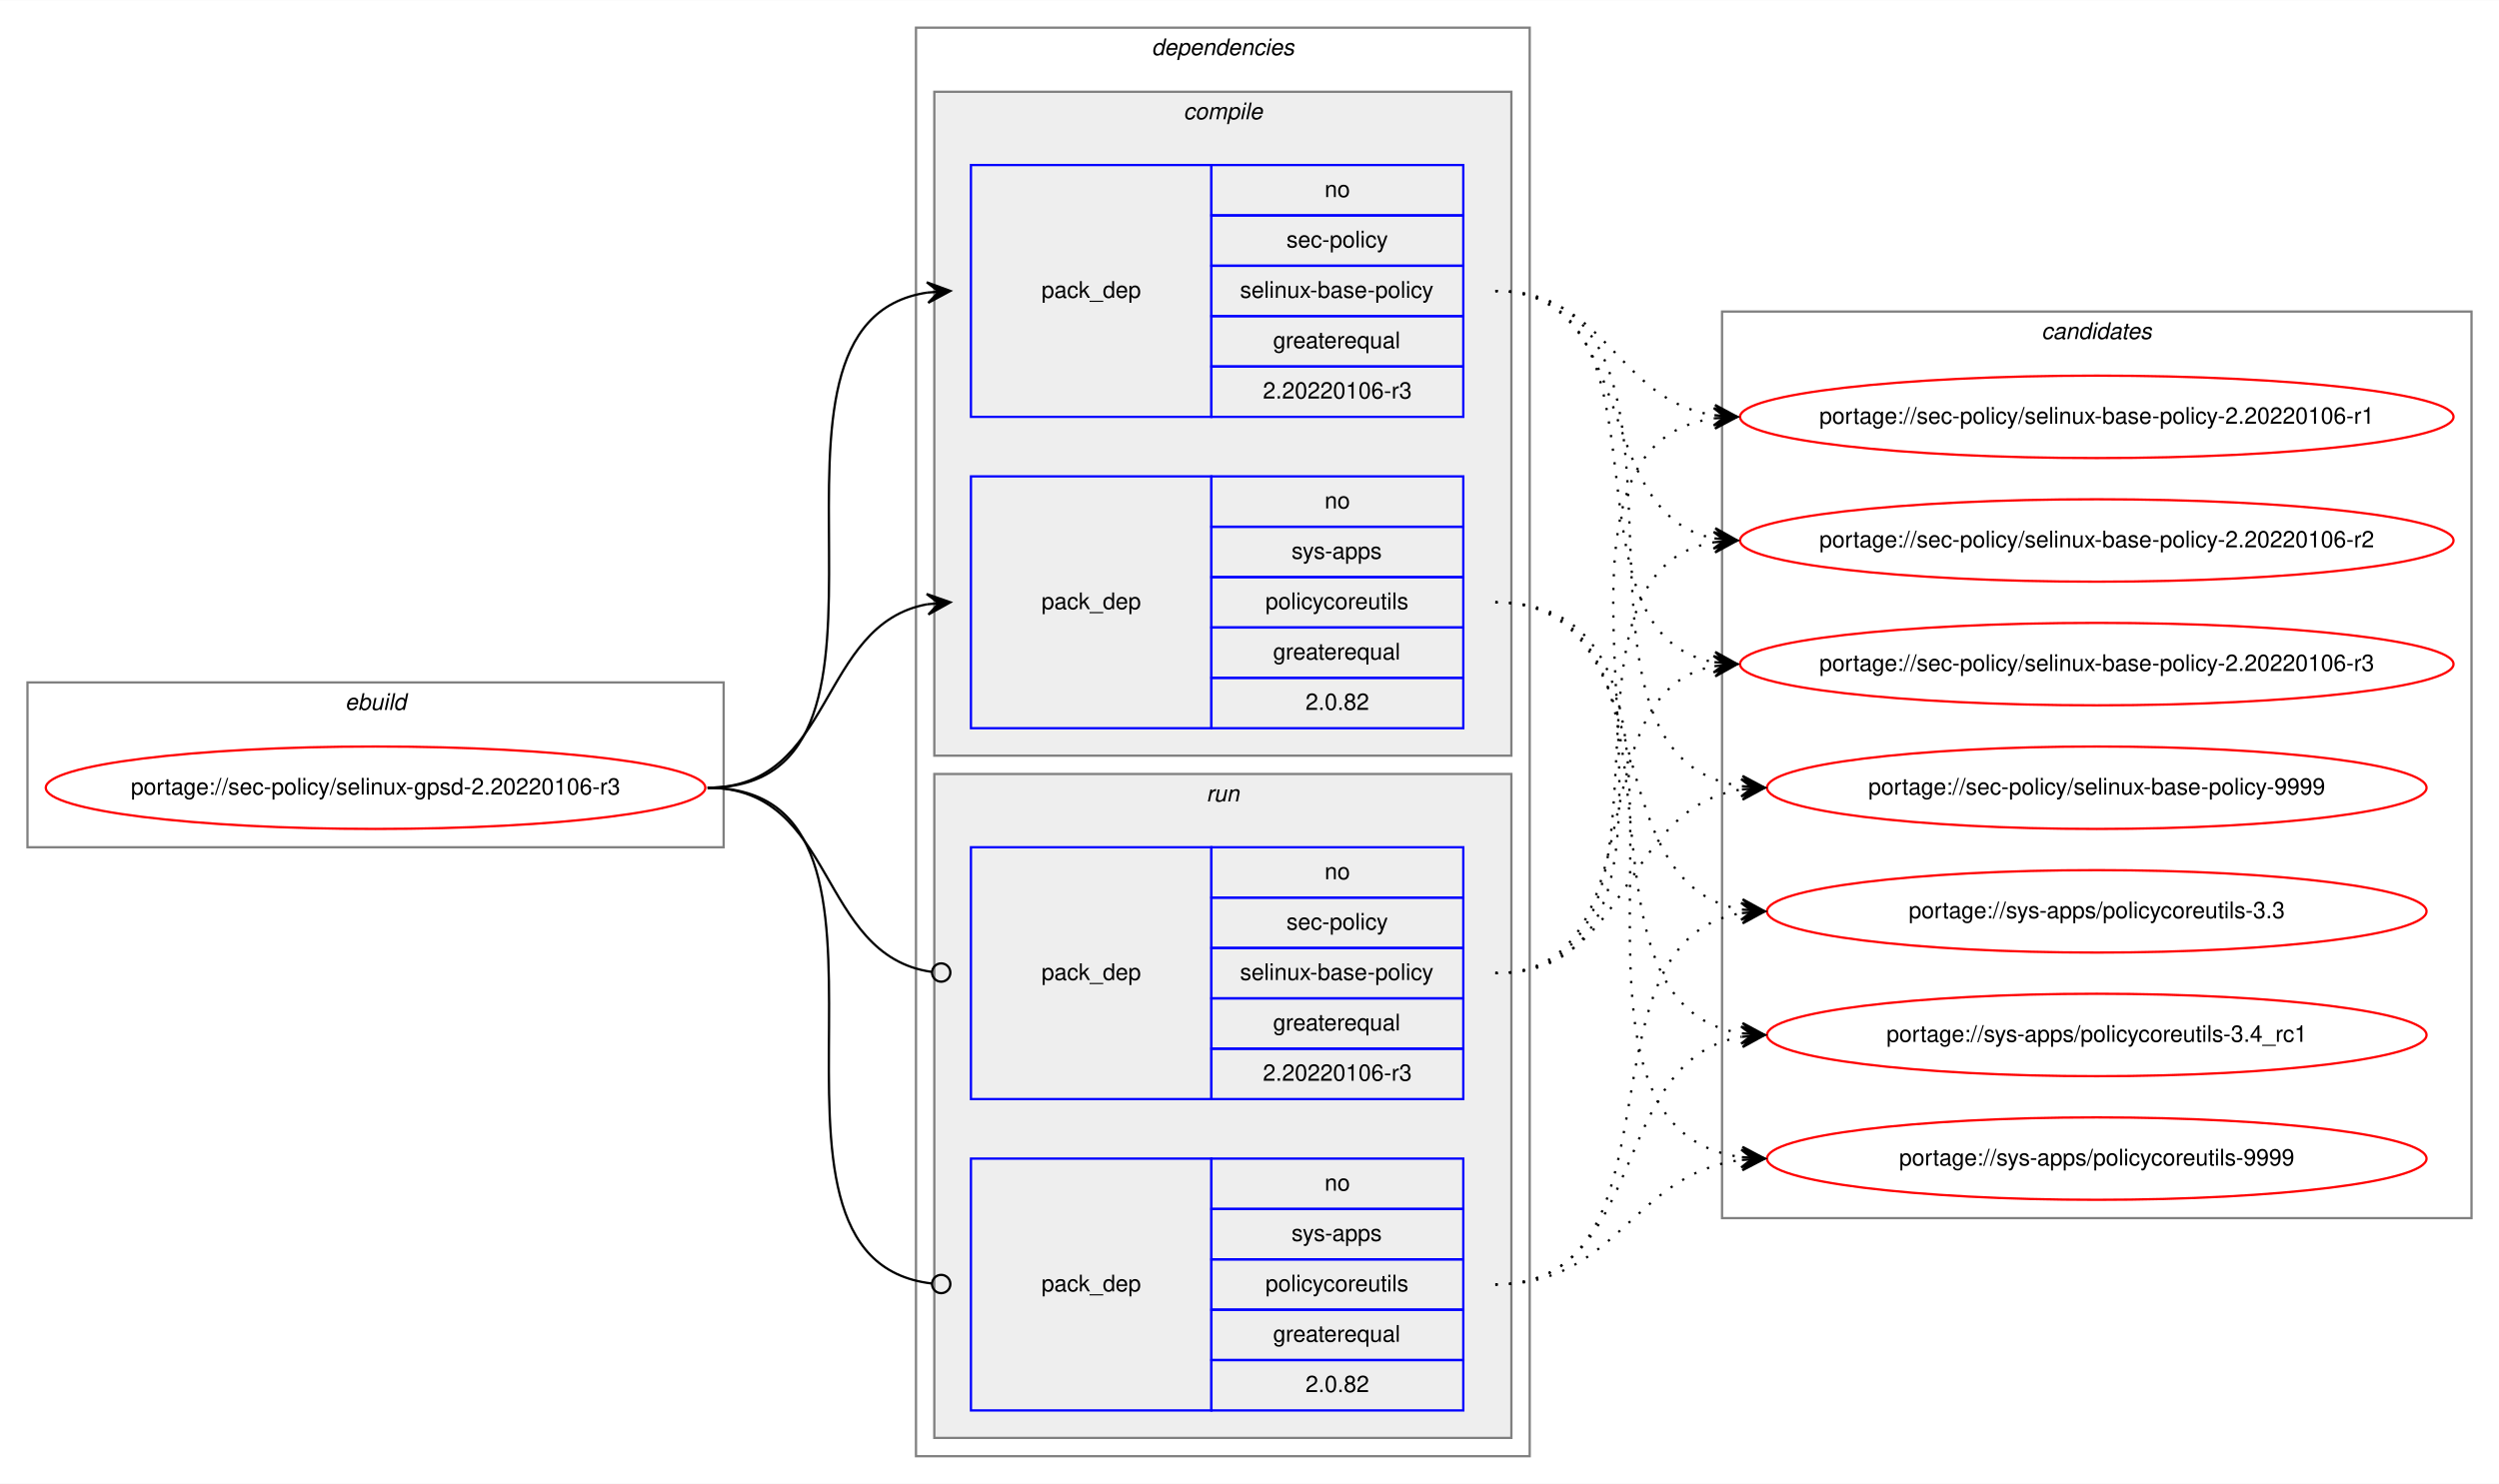
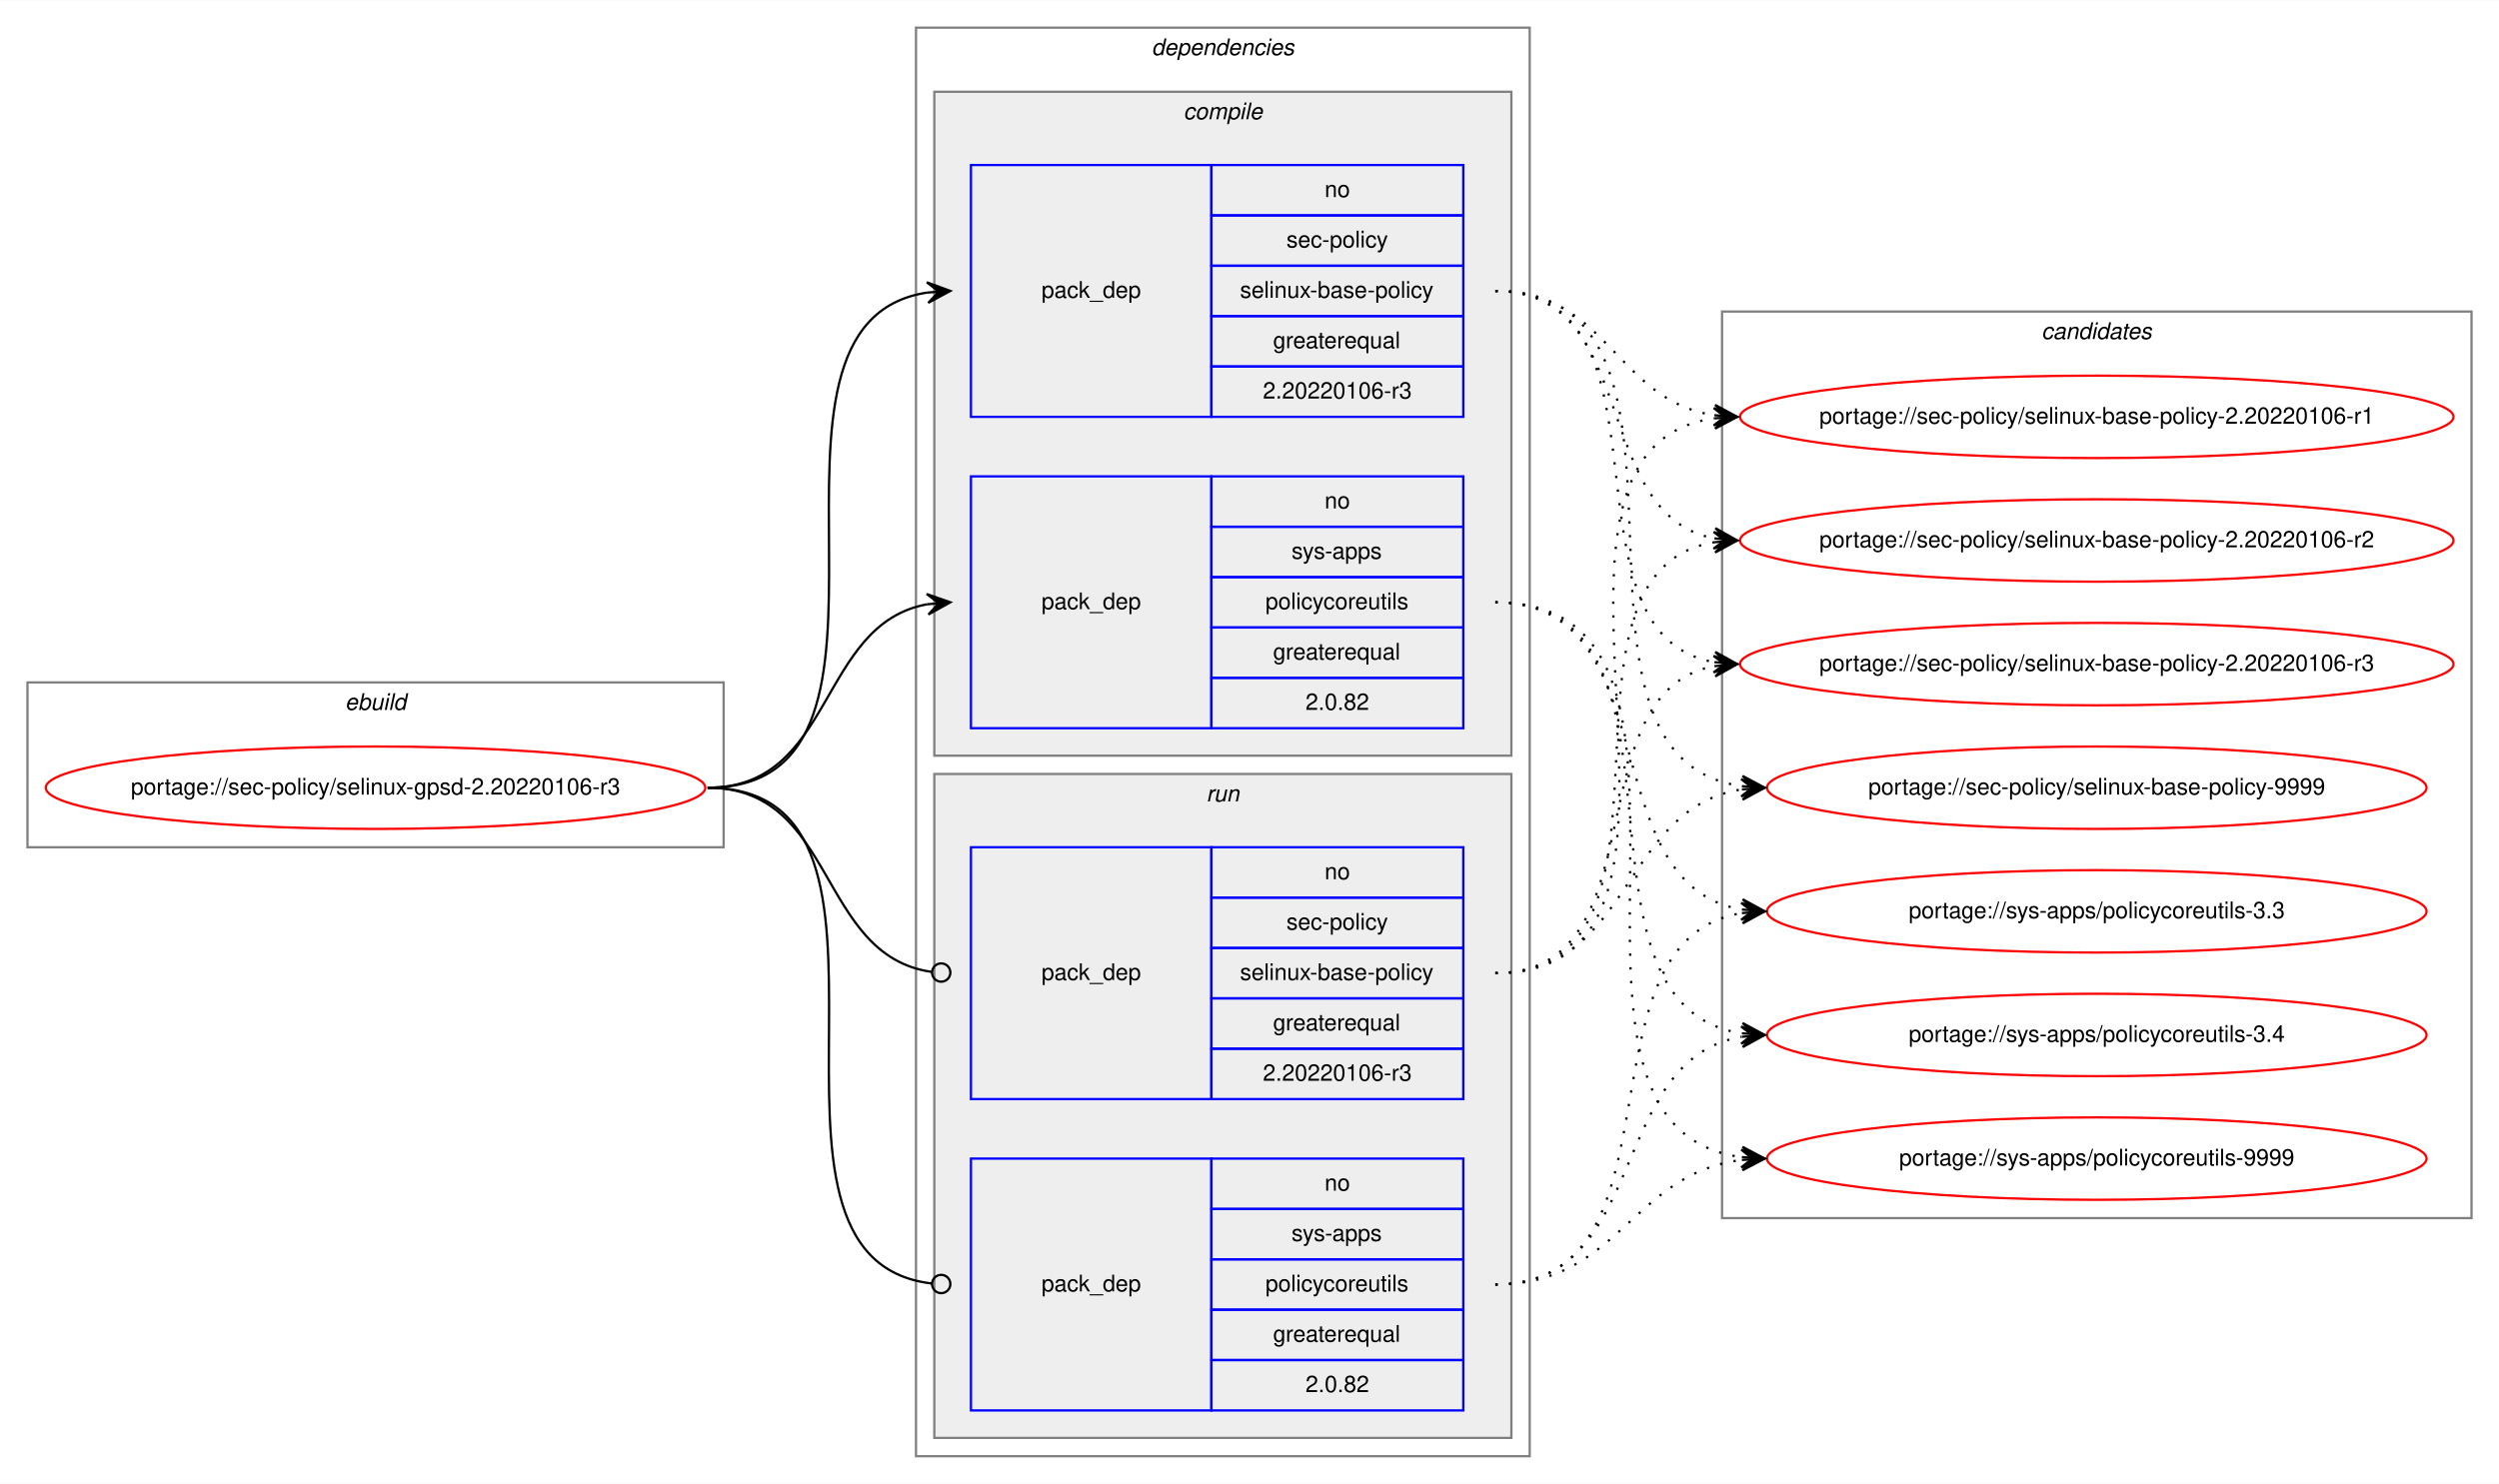
<svg xmlns="http://www.w3.org/2000/svg" xmlns:xlink="http://www.w3.org/1999/xlink" width="1091pt" height="648pt" viewBox="0.00 0.00 1091.28 648.00">
  <g id="graph0" class="graph" transform="scale(1 1) rotate(0) translate(4 644)">
    <polygon fill="white" stroke="transparent" points="-4,4 -4,-644 1087.28,-644 1087.28,4 -4,4" />
    <g id="clust1" class="cluster">
      <polygon fill="none" stroke="gray" points="8,-274 8,-346 312,-346 312,-274 8,-274" />
      <text text-anchor="start" x="146.66" y="-334" font-family="Helvetica,sans-Serif" font-style="italic" font-size="10.00">ebuild</text>
    </g>
    <g id="clust2" class="cluster">
      <polygon fill="none" stroke="gray" points="396,-8 396,-632 664,-632 664,-8 396,-8" />
      <text text-anchor="start" x="498.88" y="-620" font-family="Helvetica,sans-Serif" font-style="italic" font-size="10.00">dependencies</text>
    </g>
    <g id="clust3" class="cluster">
      <polygon fill="#eeeeee" stroke="gray" points="404,-314 404,-604 656,-604 656,-314 404,-314" />
      <text text-anchor="start" x="512.78" y="-592" font-family="Helvetica,sans-Serif" font-style="italic" font-size="10.00">compile</text>
    </g>
    <g id="clust7" class="cluster">
      <polygon fill="#eeeeee" stroke="gray" points="404,-16 404,-306 656,-306 656,-16 404,-16" />
      <text text-anchor="start" x="522.78" y="-294" font-family="Helvetica,sans-Serif" font-style="italic" font-size="10.00">run</text>
    </g>
    <g id="clust10" class="cluster">
      <polygon fill="none" stroke="gray" points="748,-112 748,-508 1075.28,-508 1075.28,-112 748,-112" />
      <text text-anchor="start" x="887.47" y="-496" font-family="Helvetica,sans-Serif" font-style="italic" font-size="10.00">candidates</text>
    </g>
    <g id="node1" class="node">
      <g id="a_node1">
        <a xlink:href="../sec-policy/selinux-gpsd-2.20220106-r3.svg" xlink:title="portage://sec-policy/selinux-gpsd-2.20220106-r3">
          <ellipse fill="none" stroke="red" cx="160" cy="-300" rx="144" ry="18" />
          <text text-anchor="middle" x="160" y="-297" font-family="Helvetica,sans-Serif" font-size="10.00">portage://sec-policy/selinux-gpsd-2.20220106-r3</text>
        </a>
      </g>
    </g>
    <g id="node2" class="node">
      <polygon fill="none" stroke="blue" points="420,-462 420,-572 525,-572 525,-462 420,-462" />
      <text text-anchor="start" x="450.82" y="-514" font-family="Helvetica,sans-Serif" font-size="10.00">pack_dep</text>
      <polygon fill="none" stroke="blue" points="525,-550 525,-572 635,-572 635,-550 525,-550" />
      <text text-anchor="start" x="574.44" y="-558" font-family="Helvetica,sans-Serif" font-size="10.00">no</text>
      <polygon fill="none" stroke="blue" points="525,-528 525,-550 635,-550 635,-528 525,-528" />
      <text text-anchor="start" x="557.78" y="-536" font-family="Helvetica,sans-Serif" font-size="10.00">sec-policy</text>
      <polygon fill="none" stroke="blue" points="525,-506 525,-528 635,-528 635,-506 525,-506" />
      <text text-anchor="start" x="537.5" y="-514" font-family="Helvetica,sans-Serif" font-size="10.00">selinux-base-policy</text>
      <polygon fill="none" stroke="blue" points="525,-484 525,-506 635,-506 635,-484 525,-484" />
      <text text-anchor="start" x="551.94" y="-492" font-family="Helvetica,sans-Serif" font-size="10.00">greaterequal</text>
      <polygon fill="none" stroke="blue" points="525,-462 525,-484 635,-484 635,-462 525,-462" />
      <text text-anchor="start" x="547.49" y="-470" font-family="Helvetica,sans-Serif" font-size="10.00">2.20220106-r3</text>
    </g>
    <g id="edge1" class="edge">
      <path fill="none" stroke="black" d="M305,-300C408.77,-300 310.64,-502.83 401.01,-516.3" />
      <polygon fill="black" stroke="black" points="411,-517 400.71,-520.79 406.01,-516.65 401.02,-516.3 401.02,-516.3 401.02,-516.3 406.01,-516.65 401.34,-511.81 411,-517 411,-517" />
    </g>
    <g id="node3" class="node">
      <polygon fill="none" stroke="blue" points="420,-326 420,-436 525,-436 525,-326 420,-326" />
      <text text-anchor="start" x="450.82" y="-378" font-family="Helvetica,sans-Serif" font-size="10.00">pack_dep</text>
      <polygon fill="none" stroke="blue" points="525,-414 525,-436 635,-436 635,-414 525,-414" />
      <text text-anchor="start" x="574.44" y="-422" font-family="Helvetica,sans-Serif" font-size="10.00">no</text>
      <polygon fill="none" stroke="blue" points="525,-392 525,-414 635,-414 635,-392 525,-392" />
      <text text-anchor="start" x="560" y="-400" font-family="Helvetica,sans-Serif" font-size="10.00">sys-apps</text>
      <polygon fill="none" stroke="blue" points="525,-370 525,-392 635,-392 635,-370 525,-370" />
      <text text-anchor="start" x="548.61" y="-378" font-family="Helvetica,sans-Serif" font-size="10.00">policycoreutils</text>
      <polygon fill="none" stroke="blue" points="525,-348 525,-370 635,-370 635,-348 525,-348" />
      <text text-anchor="start" x="551.94" y="-356" font-family="Helvetica,sans-Serif" font-size="10.00">greaterequal</text>
      <polygon fill="none" stroke="blue" points="525,-326 525,-348 635,-348 635,-326 525,-326" />
      <text text-anchor="start" x="566.1" y="-334" font-family="Helvetica,sans-Serif" font-size="10.00">2.0.82</text>
    </g>
    <g id="edge2" class="edge">
      <path fill="none" stroke="black" d="M305,-300C360.7,-300 352.97,-371.49 400.99,-380.15" />
      <polygon fill="black" stroke="black" points="411,-381 400.65,-384.63 406.02,-380.57 401.04,-380.15 401.04,-380.15 401.04,-380.15 406.02,-380.57 401.42,-375.67 411,-381 411,-381" />
    </g>
    <g id="node4" class="node">
      <polygon fill="none" stroke="blue" points="420,-164 420,-274 525,-274 525,-164 420,-164" />
      <text text-anchor="start" x="450.82" y="-216" font-family="Helvetica,sans-Serif" font-size="10.00">pack_dep</text>
      <polygon fill="none" stroke="blue" points="525,-252 525,-274 635,-274 635,-252 525,-252" />
      <text text-anchor="start" x="574.44" y="-260" font-family="Helvetica,sans-Serif" font-size="10.00">no</text>
      <polygon fill="none" stroke="blue" points="525,-230 525,-252 635,-252 635,-230 525,-230" />
      <text text-anchor="start" x="557.78" y="-238" font-family="Helvetica,sans-Serif" font-size="10.00">sec-policy</text>
      <polygon fill="none" stroke="blue" points="525,-208 525,-230 635,-230 635,-208 525,-208" />
      <text text-anchor="start" x="537.5" y="-216" font-family="Helvetica,sans-Serif" font-size="10.00">selinux-base-policy</text>
      <polygon fill="none" stroke="blue" points="525,-186 525,-208 635,-208 635,-186 525,-186" />
      <text text-anchor="start" x="551.94" y="-194" font-family="Helvetica,sans-Serif" font-size="10.00">greaterequal</text>
      <polygon fill="none" stroke="blue" points="525,-164 525,-186 635,-186 635,-164 525,-164" />
      <text text-anchor="start" x="547.49" y="-172" font-family="Helvetica,sans-Serif" font-size="10.00">2.20220106-r3</text>
    </g>
    <g id="edge3" class="edge">
      <path fill="none" stroke="black" d="M305,-300C361.4,-300 352.77,-226.72 402.81,-219.56" />
      <ellipse fill="none" stroke="black" cx="407.01" cy="-219.27" rx="4" ry="4" />
    </g>
    <g id="node5" class="node">
      <polygon fill="none" stroke="blue" points="420,-28 420,-138 525,-138 525,-28 420,-28" />
      <text text-anchor="start" x="450.82" y="-80" font-family="Helvetica,sans-Serif" font-size="10.00">pack_dep</text>
      <polygon fill="none" stroke="blue" points="525,-116 525,-138 635,-138 635,-116 525,-116" />
      <text text-anchor="start" x="574.44" y="-124" font-family="Helvetica,sans-Serif" font-size="10.00">no</text>
      <polygon fill="none" stroke="blue" points="525,-94 525,-116 635,-116 635,-94 525,-94" />
      <text text-anchor="start" x="560" y="-102" font-family="Helvetica,sans-Serif" font-size="10.00">sys-apps</text>
      <polygon fill="none" stroke="blue" points="525,-72 525,-94 635,-94 635,-72 525,-72" />
      <text text-anchor="start" x="548.61" y="-80" font-family="Helvetica,sans-Serif" font-size="10.00">policycoreutils</text>
      <polygon fill="none" stroke="blue" points="525,-50 525,-72 635,-72 635,-50 525,-50" />
      <text text-anchor="start" x="551.94" y="-58" font-family="Helvetica,sans-Serif" font-size="10.00">greaterequal</text>
      <polygon fill="none" stroke="blue" points="525,-28 525,-50 635,-50 635,-28 525,-28" />
      <text text-anchor="start" x="566.1" y="-36" font-family="Helvetica,sans-Serif" font-size="10.00">2.0.82</text>
    </g>
    <g id="edge4" class="edge">
      <path fill="none" stroke="black" d="M305,-300C409.51,-300 309.24,-94.29 402.95,-83.44" />
      <ellipse fill="none" stroke="black" cx="407.01" cy="-83.22" rx="4" ry="4" />
    </g>
    <g id="node6" class="node">
      <g id="a_node6">
        <a xlink:href="../sec-policy/selinux-base-policy-2.20220106-r1.svg" xlink:title="portage://sec-policy/selinux-base-policy-2.20220106-r1">
          <ellipse fill="none" stroke="red" cx="911.64" cy="-462" rx="155.78" ry="18" />
          <text text-anchor="middle" x="911.64" y="-459" font-family="Helvetica,sans-Serif" font-size="10.00">portage://sec-policy/selinux-base-policy-2.20220106-r1</text>
        </a>
      </g>
    </g>
    <g id="edge5" class="edge">
      <path fill="none" stroke="black" stroke-dasharray="1,5" d="M649,-517C698.32,-517 701.49,-469.26 744.5,-462.74" />
      <polygon fill="black" stroke="black" points="754.64,-462 744.99,-467.21 749.65,-462.36 744.67,-462.72 744.67,-462.72 744.67,-462.72 749.65,-462.36 744.34,-458.24 754.64,-462 754.64,-462" />
    </g>
    <g id="node7" class="node">
      <g id="a_node7">
        <a xlink:href="../sec-policy/selinux-base-policy-2.20220106-r2.svg" xlink:title="portage://sec-policy/selinux-base-policy-2.20220106-r2">
          <ellipse fill="none" stroke="red" cx="911.64" cy="-408" rx="155.78" ry="18" />
          <text text-anchor="middle" x="911.64" y="-405" font-family="Helvetica,sans-Serif" font-size="10.00">portage://sec-policy/selinux-base-policy-2.20220106-r2</text>
        </a>
      </g>
    </g>
    <g id="edge6" class="edge">
      <path fill="none" stroke="black" stroke-dasharray="1,5" d="M649,-517C712.77,-517 690.09,-419.6 744.41,-408.94" />
      <polygon fill="black" stroke="black" points="754.64,-408 745.1,-413.4 749.66,-408.46 744.68,-408.92 744.68,-408.92 744.68,-408.92 749.66,-408.46 744.27,-404.44 754.64,-408 754.64,-408" />
    </g>
    <g id="node8" class="node">
      <g id="a_node8">
        <a xlink:href="../sec-policy/selinux-base-policy-2.20220106-r3.svg" xlink:title="portage://sec-policy/selinux-base-policy-2.20220106-r3">
          <ellipse fill="none" stroke="red" cx="911.64" cy="-354" rx="155.78" ry="18" />
          <text text-anchor="middle" x="911.64" y="-351" font-family="Helvetica,sans-Serif" font-size="10.00">portage://sec-policy/selinux-base-policy-2.20220106-r3</text>
        </a>
      </g>
    </g>
    <g id="edge7" class="edge">
      <path fill="none" stroke="black" stroke-dasharray="1,5" d="M649,-517C731.62,-517 673.79,-367.71 744.34,-354.88" />
      <polygon fill="black" stroke="black" points="754.64,-354 745.06,-359.33 749.66,-354.42 744.68,-354.85 744.68,-354.85 744.68,-354.85 749.66,-354.42 744.3,-350.36 754.64,-354 754.64,-354" />
    </g>
    <g id="node9" class="node">
      <g id="a_node9">
        <a xlink:href="../sec-policy/selinux-base-policy-9999.svg" xlink:title="portage://sec-policy/selinux-base-policy-9999">
          <ellipse fill="none" stroke="red" cx="911.64" cy="-300" rx="144" ry="18" />
          <text text-anchor="middle" x="911.64" y="-297" font-family="Helvetica,sans-Serif" font-size="10.00">portage://sec-policy/selinux-base-policy-9999</text>
        </a>
      </g>
    </g>
    <g id="edge8" class="edge">
      <path fill="none" stroke="black" stroke-dasharray="1,5" d="M649,-517C755.06,-517 663.46,-314.17 756.4,-300.7" />
      <polygon fill="black" stroke="black" points="766.64,-300 756.97,-305.17 761.65,-300.34 756.66,-300.68 756.66,-300.68 756.66,-300.68 761.65,-300.34 756.36,-296.19 766.64,-300 766.64,-300" />
    </g>
    <g id="node10" class="node">
      <g id="a_node10">
        <a xlink:href="../sys-apps/policycoreutils-3.3.svg" xlink:title="portage://sys-apps/policycoreutils-3.3">
          <ellipse fill="none" stroke="red" cx="911.64" cy="-246" rx="144" ry="18" />
          <text text-anchor="middle" x="911.64" y="-243" font-family="Helvetica,sans-Serif" font-size="10.00">portage://sys-apps/policycoreutils-3.3</text>
        </a>
      </g>
    </g>
    <g id="edge9" class="edge">
      <path fill="none" stroke="black" stroke-dasharray="1,5" d="M649,-381C725.01,-381 690.54,-257.86 756.63,-246.79" />
      <polygon fill="black" stroke="black" points="766.64,-246 757.03,-251.28 761.66,-246.39 756.67,-246.79 756.67,-246.79 756.67,-246.79 761.66,-246.39 756.32,-242.3 766.64,-246 766.64,-246" />
    </g>
    <g id="node11" class="node">
      <g id="a_node11">
-         <a xlink:href="../sys-apps/policycoreutils-3.4_rc1.svg" xlink:title="portage://sys-apps/policycoreutils-3.4_rc1">
+         <a xlink:href="../sys-apps/policycoreutils-3.4.svg" xlink:title="portage://sys-apps/policycoreutils-3.4">
          <ellipse fill="none" stroke="red" cx="911.64" cy="-192" rx="144" ry="18" />
-           <text text-anchor="middle" x="911.64" y="-189" font-family="Helvetica,sans-Serif" font-size="10.00">portage://sys-apps/policycoreutils-3.4_rc1</text>
+           <text text-anchor="middle" x="911.64" y="-189" font-family="Helvetica,sans-Serif" font-size="10.00">portage://sys-apps/policycoreutils-3.4</text>
        </a>
      </g>
    </g>
    <g id="edge10" class="edge">
      <path fill="none" stroke="black" stroke-dasharray="1,5" d="M649,-381C744.37,-381 673.26,-205.41 756.6,-192.72" />
      <polygon fill="black" stroke="black" points="766.64,-192 756.99,-197.21 761.65,-192.36 756.67,-192.72 756.67,-192.72 756.67,-192.72 761.65,-192.36 756.34,-188.23 766.64,-192 766.64,-192" />
    </g>
    <g id="node12" class="node">
      <g id="a_node12">
        <a xlink:href="../sys-apps/policycoreutils-9999.svg" xlink:title="portage://sys-apps/policycoreutils-9999">
          <ellipse fill="none" stroke="red" cx="911.64" cy="-138" rx="144" ry="18" />
          <text text-anchor="middle" x="911.64" y="-135" font-family="Helvetica,sans-Serif" font-size="10.00">portage://sys-apps/policycoreutils-9999</text>
        </a>
      </g>
    </g>
    <g id="edge11" class="edge">
      <path fill="none" stroke="black" stroke-dasharray="1,5" d="M649,-381C765.36,-381 653.84,-152.49 756.4,-138.65" />
      <polygon fill="black" stroke="black" points="766.64,-138 756.95,-143.13 761.65,-138.32 756.66,-138.64 756.66,-138.64 756.66,-138.64 761.65,-138.32 756.37,-134.15 766.64,-138 766.64,-138" />
    </g>
    <g id="edge12" class="edge">
      <path fill="none" stroke="black" stroke-dasharray="1,5" d="M649,-219C763.2,-219 644.51,-447.51 744.61,-461.35" />
      <polygon fill="black" stroke="black" points="754.64,-462 744.37,-465.84 749.65,-461.67 744.66,-461.35 744.66,-461.35 744.66,-461.35 749.65,-461.67 744.96,-456.86 754.64,-462 754.64,-462" />
    </g>
    <g id="edge13" class="edge">
      <path fill="none" stroke="black" stroke-dasharray="1,5" d="M649,-219C741.66,-219 664.6,-394.23 744.67,-407.24" />
      <polygon fill="black" stroke="black" points="754.64,-408 744.33,-411.73 749.66,-407.62 744.67,-407.24 744.67,-407.24 744.67,-407.24 749.66,-407.62 745.01,-402.75 754.64,-408 754.64,-408" />
    </g>
    <g id="edge14" class="edge">
      <path fill="none" stroke="black" stroke-dasharray="1,5" d="M649,-219C721.47,-219 682.72,-341.14 744.33,-353.07" />
      <polygon fill="black" stroke="black" points="754.64,-354 744.28,-357.58 749.66,-353.55 744.68,-353.1 744.68,-353.1 744.68,-353.1 749.66,-353.55 745.09,-348.62 754.64,-354 754.64,-354" />
    </g>
    <g id="edge15" class="edge">
      <path fill="none" stroke="black" stroke-dasharray="1,5" d="M649,-219C708.88,-219 703.98,-291.08 756.53,-299.25" />
      <polygon fill="black" stroke="black" points="766.64,-300 756.34,-303.75 761.65,-299.63 756.67,-299.26 756.67,-299.26 756.67,-299.26 761.65,-299.63 757,-294.77 766.64,-300 766.64,-300" />
    </g>
    <g id="edge16" class="edge">
      <path fill="none" stroke="black" stroke-dasharray="1,5" d="M649,-83C734.68,-83 682.05,-232.9 756.39,-245.2" />
      <polygon fill="black" stroke="black" points="766.64,-246 756.32,-249.71 761.66,-245.61 756.67,-245.22 756.67,-245.22 756.67,-245.22 761.66,-245.61 757.02,-240.74 766.64,-246 766.64,-246" />
    </g>
    <g id="edge17" class="edge">
      <path fill="none" stroke="black" stroke-dasharray="1,5" d="M649,-83C716.66,-83 697.65,-181.21 756.5,-191.19" />
      <polygon fill="black" stroke="black" points="766.64,-192 756.31,-195.68 761.66,-191.6 756.67,-191.2 756.67,-191.2 756.67,-191.2 761.66,-191.6 757.03,-186.71 766.64,-192 766.64,-192" />
    </g>
    <g id="edge18" class="edge">
      <path fill="none" stroke="black" stroke-dasharray="1,5" d="M649,-83C703.11,-83 708.43,-131.34 756.44,-137.38" />
      <polygon fill="black" stroke="black" points="766.64,-138 756.39,-141.89 761.65,-137.7 756.66,-137.4 756.66,-137.4 756.66,-137.4 761.65,-137.7 756.93,-132.9 766.64,-138 766.64,-138" />
    </g>
  </g>
</svg>
